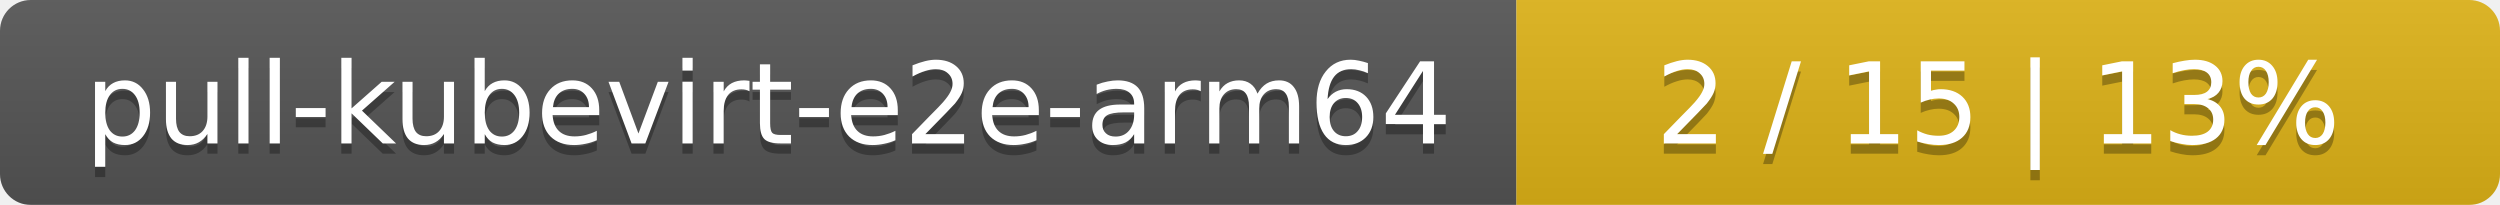
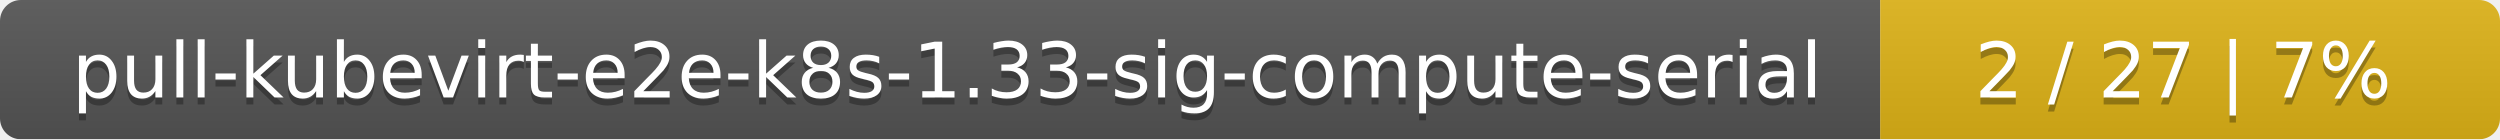
- <svg xmlns="http://www.w3.org/2000/svg" width="244" height="20">
+ <svg xmlns="http://www.w3.org/2000/svg" width="359" height="20">
  <linearGradient id="smooth" x2="0" y2="100%">
    <stop offset="0" stop-color="#bbb" stop-opacity=".1" />
    <stop offset="1" stop-opacity=".1" />
  </linearGradient>
  <mask id="round">
-     <rect width="244" height="20" rx="3" fill="#fff" />
+     <rect width="359" height="20" rx="3" fill="#fff" />
  </mask>
  <g mask="url(#round)">
-     <rect width="148" height="20" fill="#555" />
-     <rect x="148" width="96" height="20" fill="#dfb317" />
-     <rect width="244" height="20" fill="url(#smooth)" />
+     <rect width="270" height="20" fill="#555" />
+     <rect x="270" width="89" height="20" fill="#dfb317" />
+     <rect width="359" height="20" fill="url(#smooth)" />
  </g>
  <g fill="#fff" text-anchor="middle" font-family="DejaVu Sans,Verdana,Geneva,sans-serif" font-size="11">
-     <text x="75" y="15" fill="#010101" fill-opacity=".3">pull-kubevirt-e2e-arm64</text>
-     <text x="75" y="14">pull-kubevirt-e2e-arm64</text>
-     <text x="195" y="15" fill="#010101" fill-opacity=".3">2 / 15    |    13%</text>
-     <text x="195" y="14">2 / 15    |    13%</text>
+     <text x="136" y="15" fill="#010101" fill-opacity=".3">pull-kubevirt-e2e-k8s-1.33-sig-compute-serial</text>
+     <text x="136" y="14">pull-kubevirt-e2e-k8s-1.33-sig-compute-serial</text>
+     <text x="313.5" y="15" fill="#010101" fill-opacity=".3">2 / 27    |    7%</text>
+     <text x="313.5" y="14">2 / 27    |    7%</text>
  </g>
</svg>
